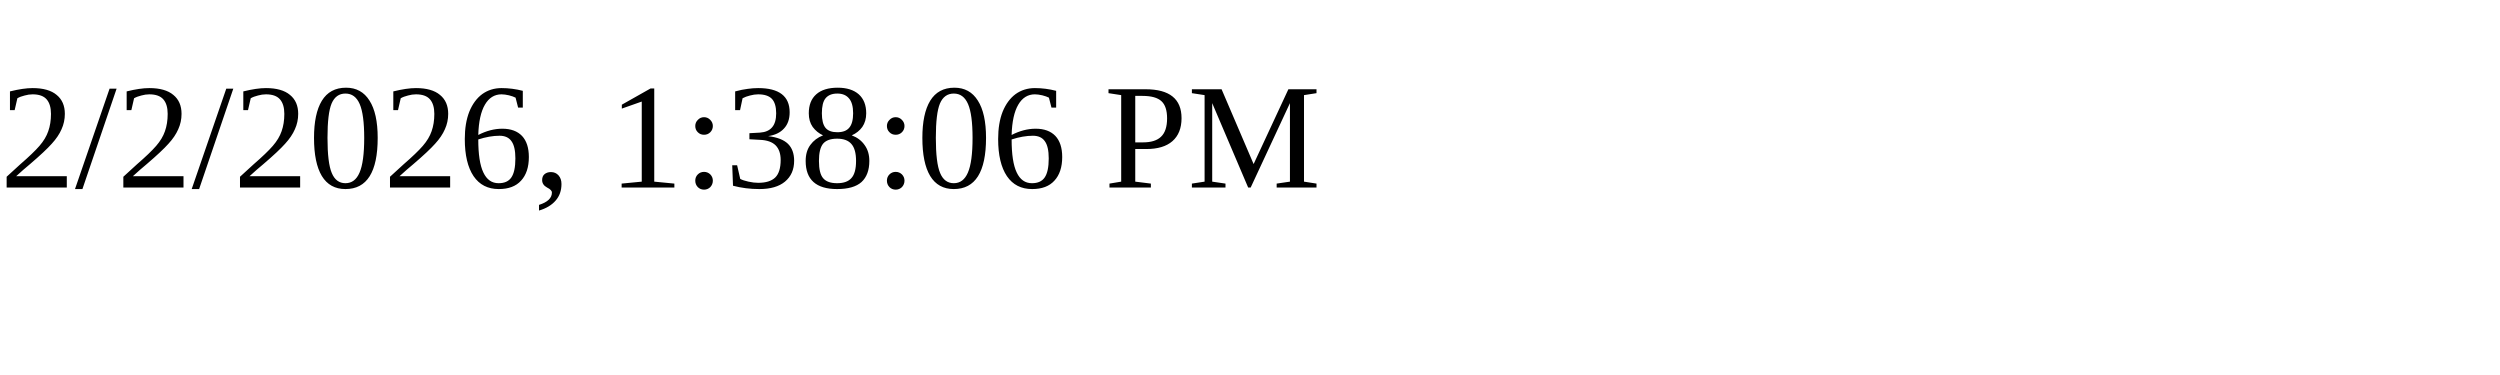
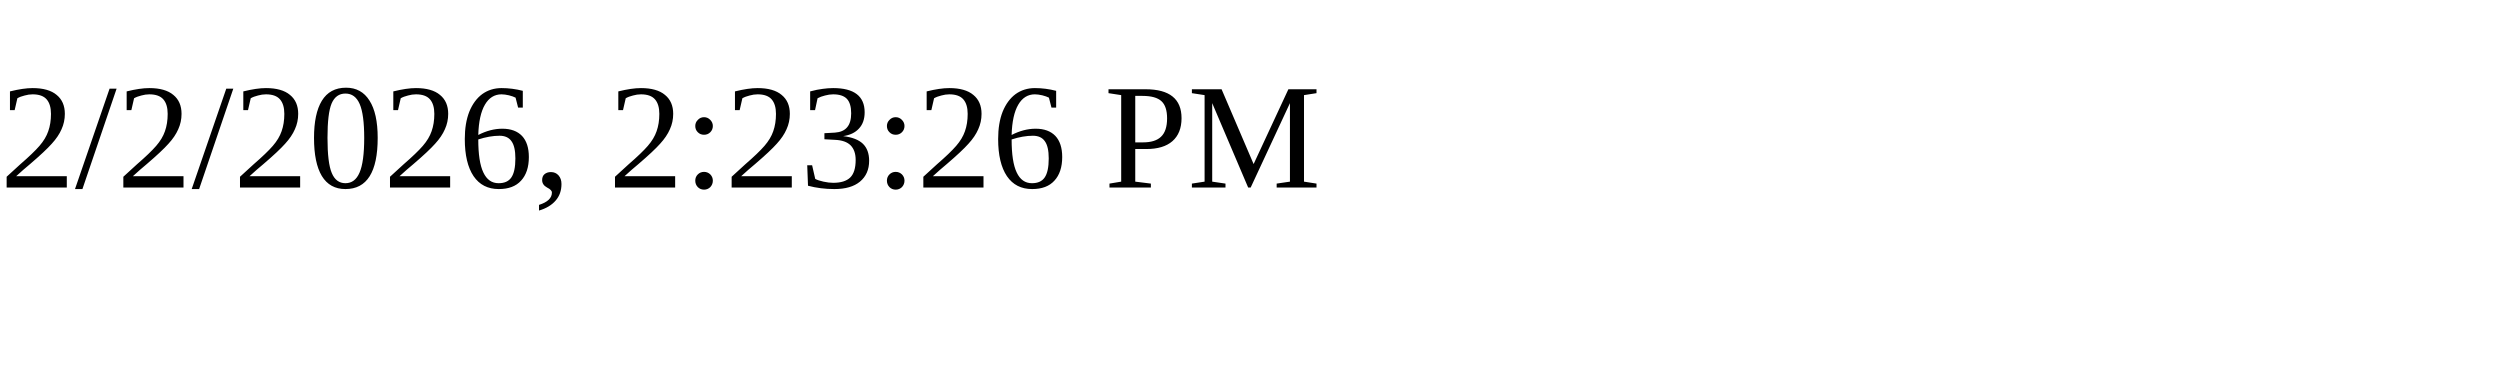
<svg xmlns="http://www.w3.org/2000/svg" height="30" width="200">
-   <text x="0" y="15">2/2/2026, 1:38:06 PM</text>
+   <text x="0" y="15">2/2/2026, 2:23:26 PM</text>
</svg>
